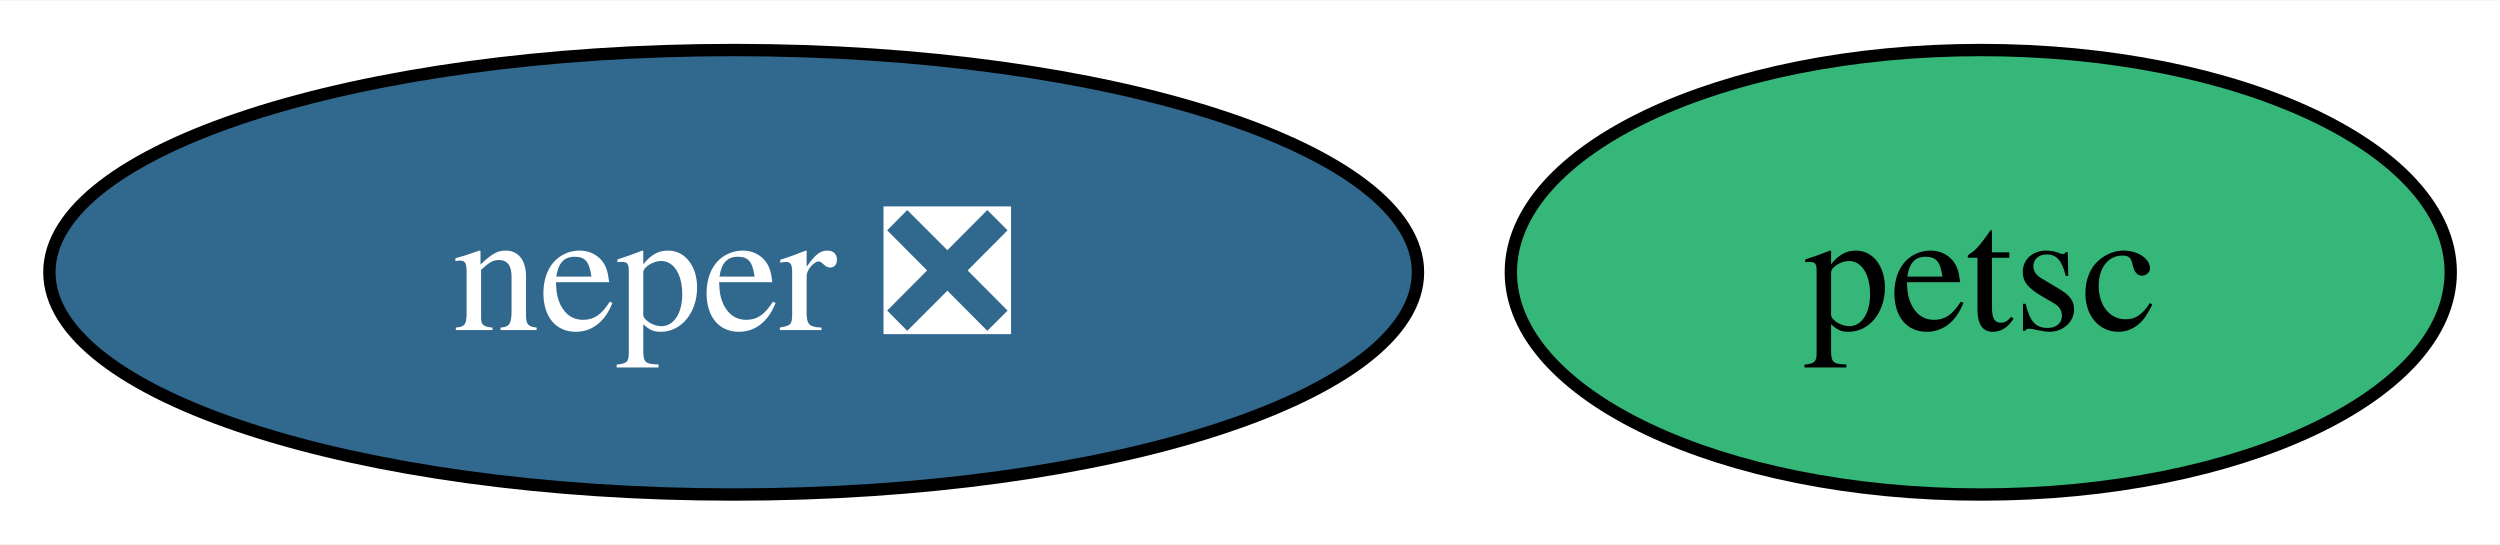
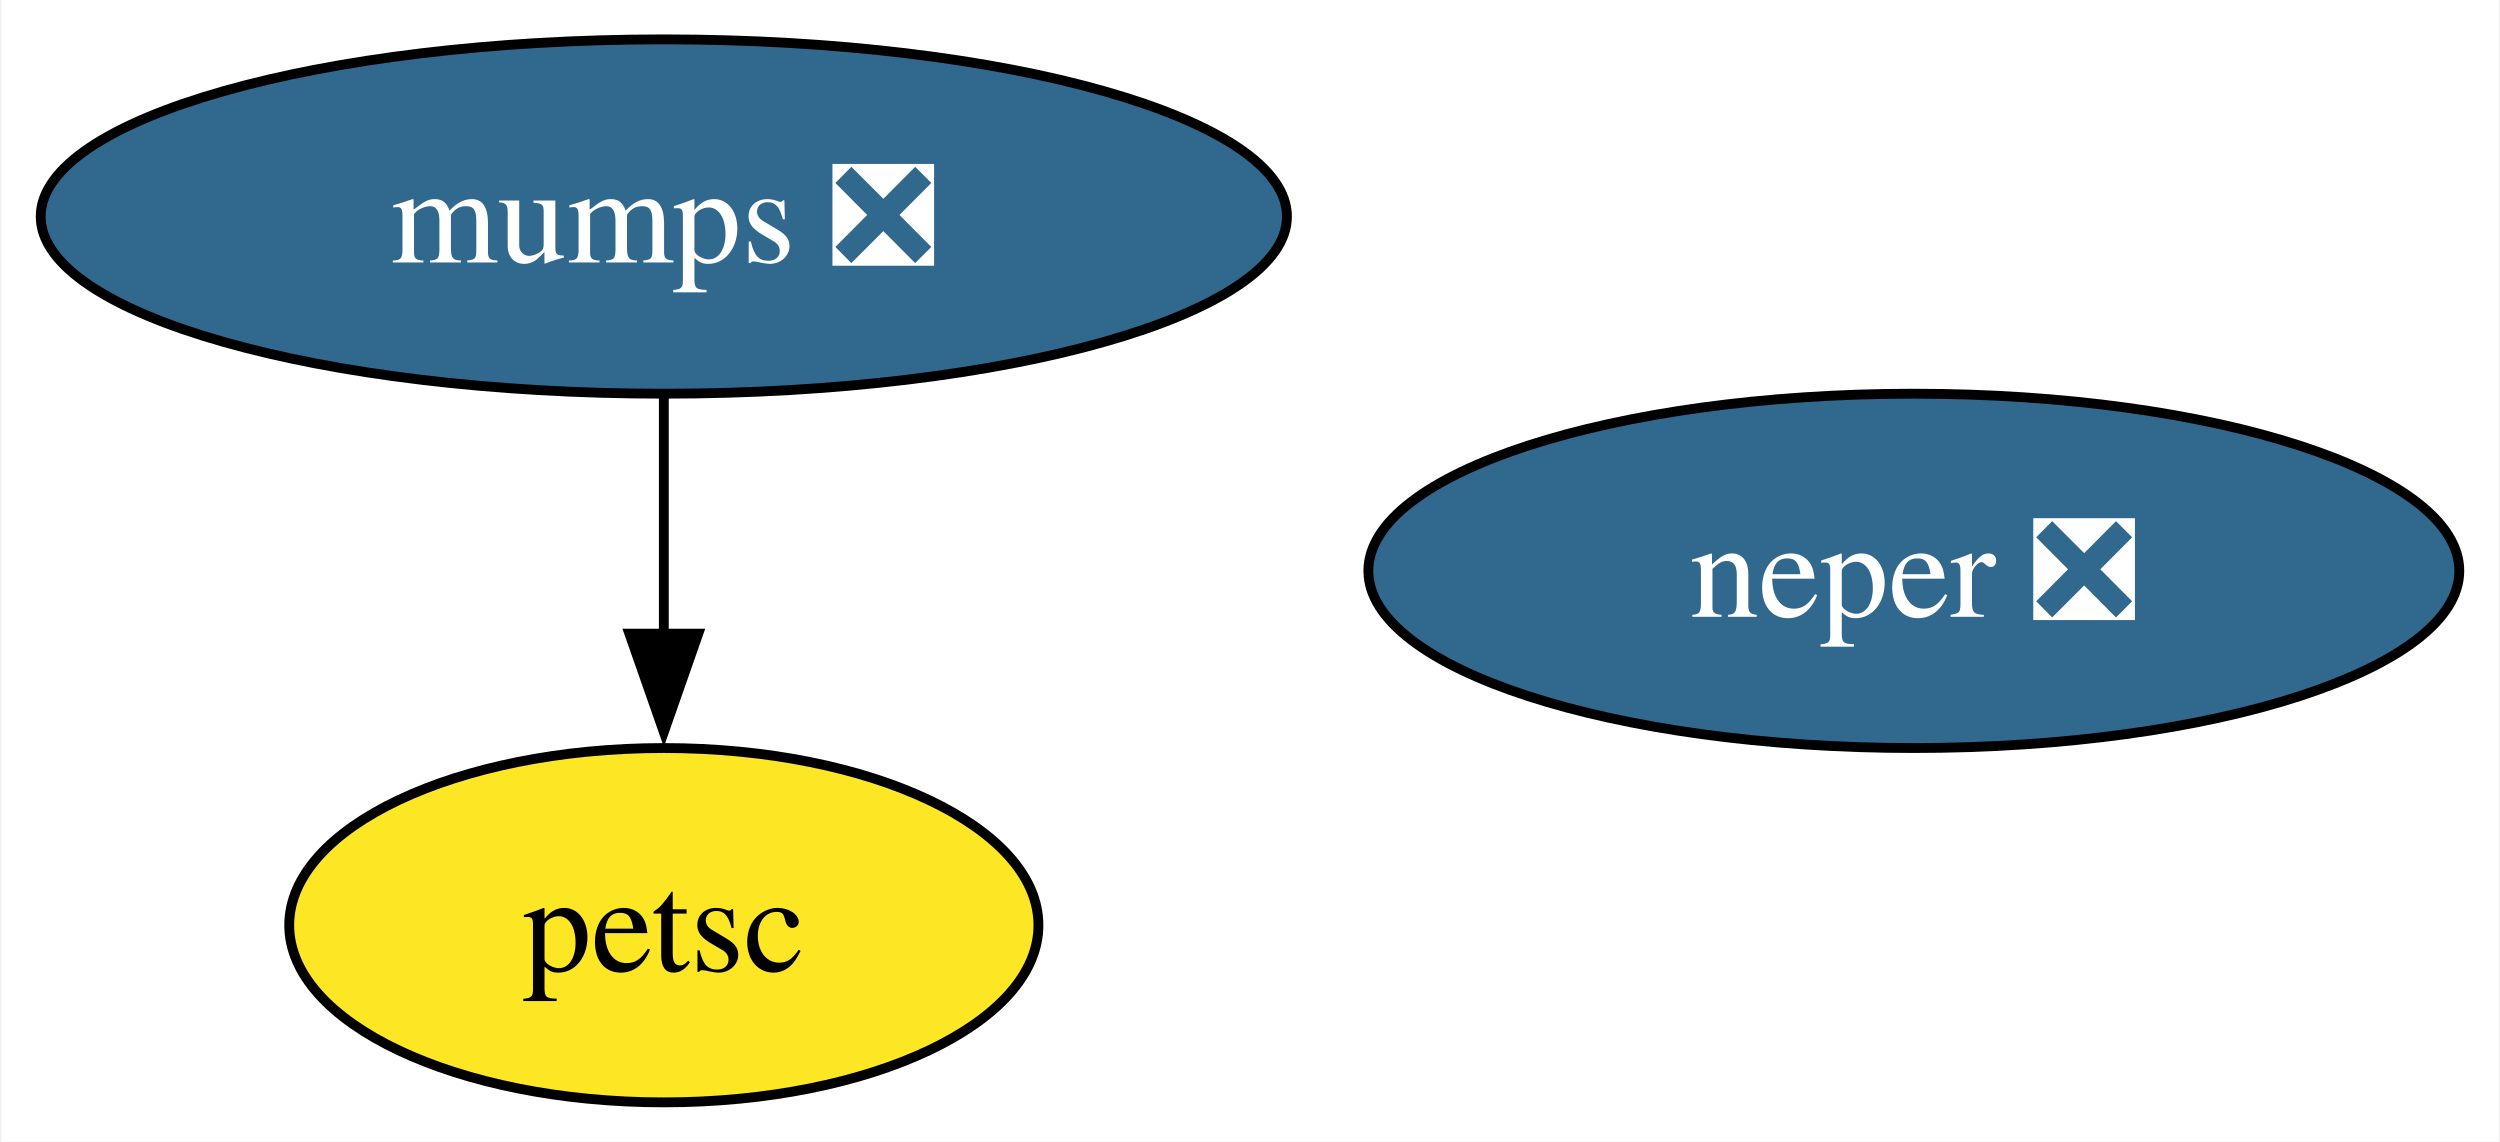
- <svg xmlns="http://www.w3.org/2000/svg" xmlns:xlink="http://www.w3.org/1999/xlink" width="202pt" height="44pt" viewBox="0.00 0.00 202.47 44.00">
-   <g id="graph0" class="graph" transform="scale(1 1) rotate(0) translate(4 40)">
-     <polygon fill="white" stroke="none" points="-4,4 -4,-40 198.47,-40 198.47,4 -4,4" />
+ <svg xmlns="http://www.w3.org/2000/svg" xmlns:xlink="http://www.w3.org/1999/xlink" width="254pt" height="116pt" viewBox="0.00 0.00 253.73 116.00">
+   <g id="graph0" class="graph" transform="scale(1 1) rotate(0) translate(4 112)">
+     <polygon fill="white" stroke="none" points="-4,4 -4,-112 249.73,-112 249.73,4 -4,4" />
    <g id="node1" class="node">
      <g id="a_node1">
-         <a xlink:href="https://github.com/conda-forge/petsc-feedstock" xlink:title="petsc">
-           <ellipse fill="#35b779" stroke="black" cx="156.42" cy="-18" rx="38.06" ry="18" />
-           <text text-anchor="middle" x="156.42" y="-13.32" font-family="Times,serif" font-size="14.00">petsc</text>
+         <a xlink:href="https://github.com/conda-forge/mumps-feedstock/pull/94" xlink:title="mumps ❎">
+           <ellipse fill="#31688e" stroke="black" cx="63.31" cy="-90" rx="63.31" ry="18" />
+           <text text-anchor="middle" x="63.31" y="-85.33" font-family="Times,serif" font-size="14.00" fill="white">mumps ❎</text>
        </a>
      </g>
    </g>
    <g id="node2" class="node">
      <g id="a_node2">
+         <a xlink:href="https://github.com/conda-forge/petsc-feedstock" xlink:title="petsc">
+           <ellipse fill="#fde725" stroke="black" cx="63.31" cy="-18" rx="38.06" ry="18" />
+           <text text-anchor="middle" x="63.31" y="-13.32" font-family="Times,serif" font-size="14.00">petsc</text>
+         </a>
+       </g>
+     </g>
+     <g id="edge1" class="edge">
+       <path fill="none" stroke="black" d="M63.31,-71.7C63.31,-64.41 63.31,-55.73 63.31,-47.54" />
+       <polygon fill="black" stroke="black" points="66.81,-47.62 63.31,-37.62 59.81,-47.62 66.81,-47.62" />
+     </g>
+     <g id="node3" class="node">
+       <g id="a_node3">
        <a xlink:href="https://github.com/conda-forge/neper-feedstock/pull/16" xlink:title="neper ❎">
-           <ellipse fill="#31688e" stroke="black" cx="55.42" cy="-18" rx="55.42" ry="18" />
-           <text text-anchor="middle" x="55.42" y="-13.32" font-family="Times,serif" font-size="14.00" fill="white">neper ❎</text>
+           <ellipse fill="#31688e" stroke="black" cx="190.31" cy="-54" rx="55.42" ry="18" />
+           <text text-anchor="middle" x="190.31" y="-49.33" font-family="Times,serif" font-size="14.00" fill="white">neper ❎</text>
        </a>
      </g>
    </g>
  </g>
</svg>
